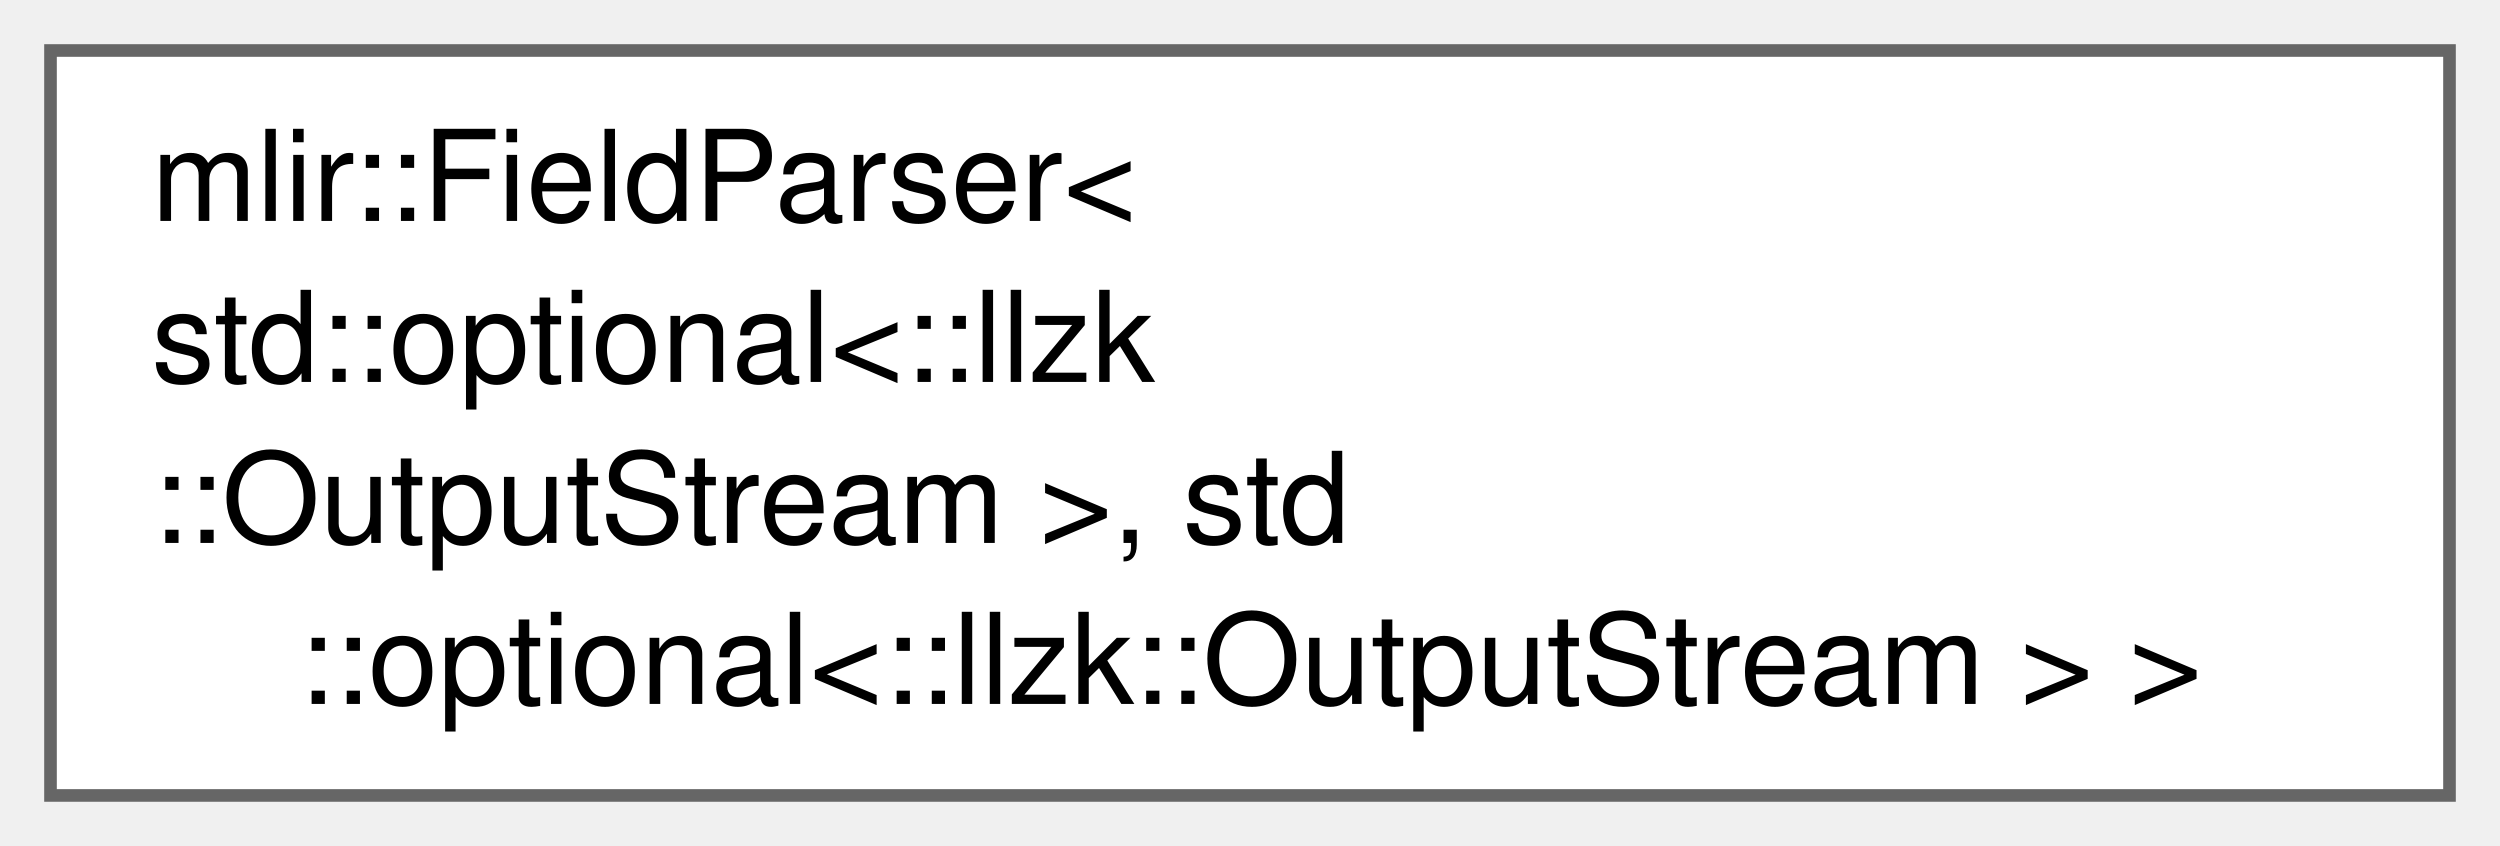
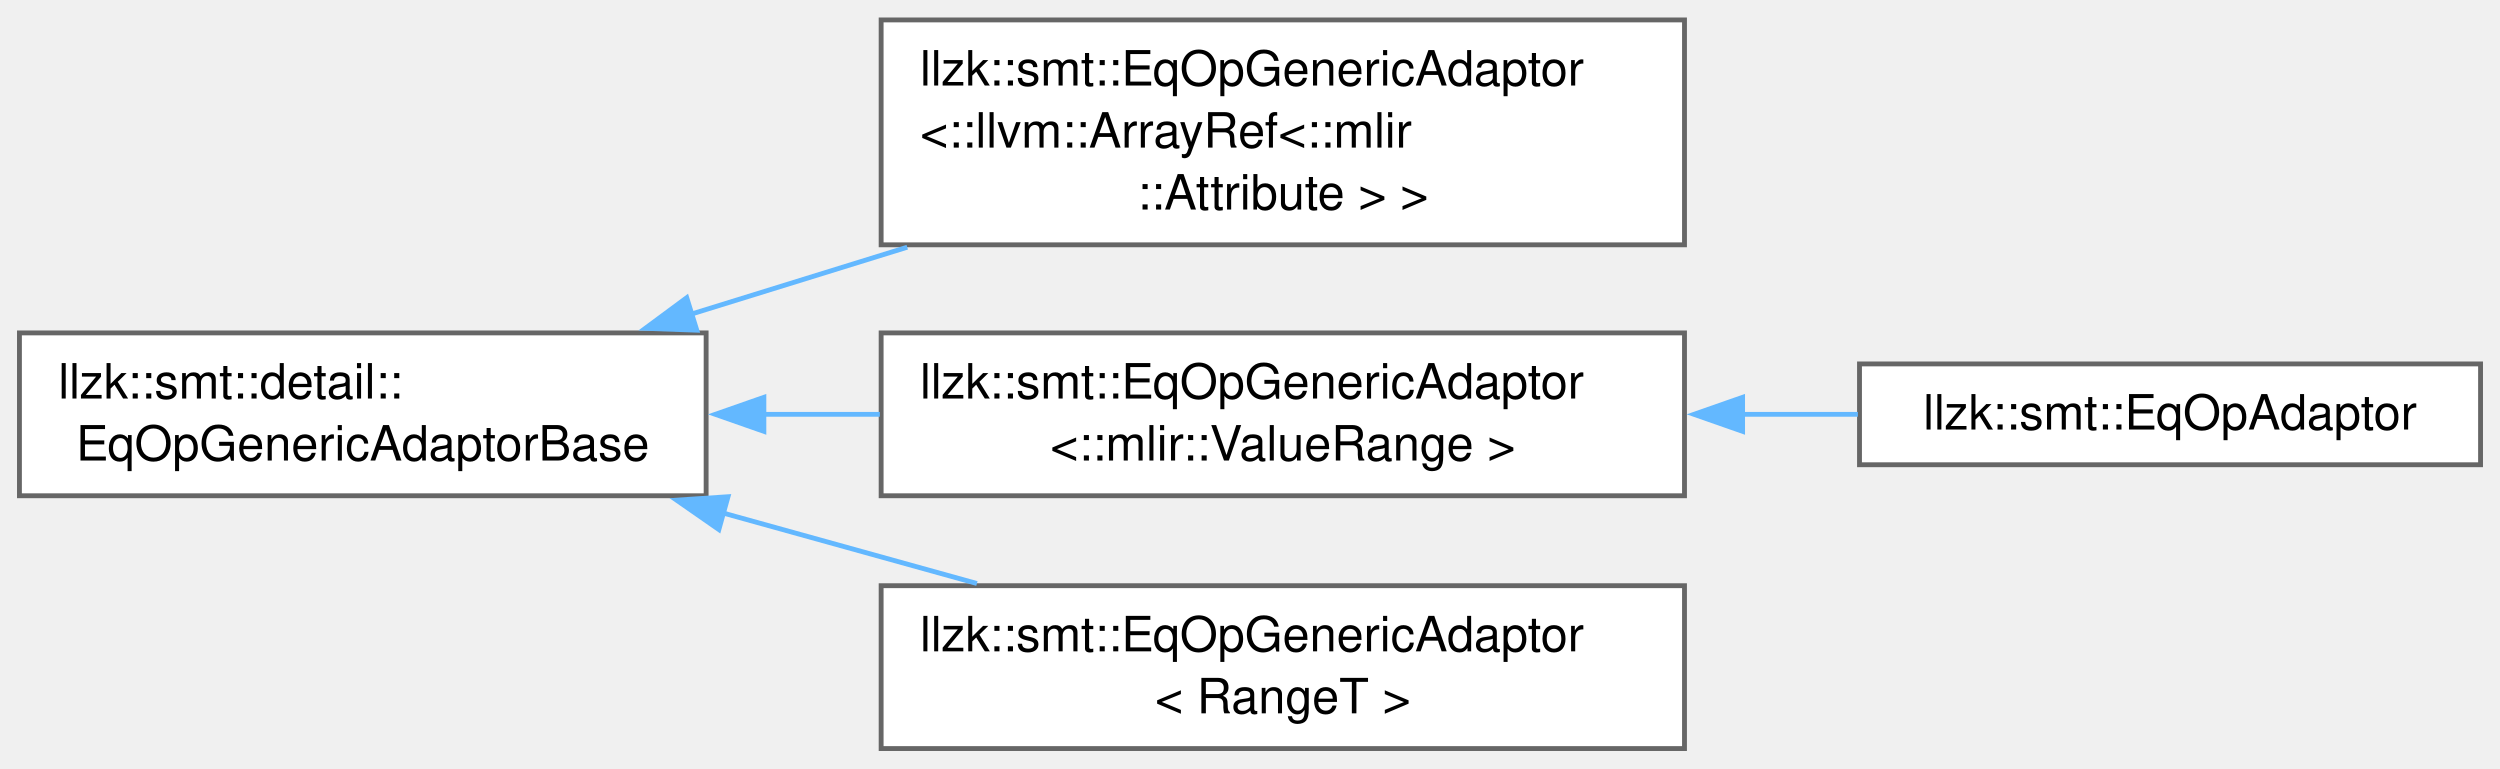
- <svg xmlns="http://www.w3.org/2000/svg" xmlns:xlink="http://www.w3.org/1999/xlink" width="198pt" height="67pt" viewBox="0.00 0.00 198.00 67.00">
-   <g id="graph0" class="graph" transform="scale(1 1) rotate(0) translate(4 63)">
+ <svg xmlns="http://www.w3.org/2000/svg" xmlns:xlink="http://www.w3.org/1999/xlink" width="514pt" height="158pt" viewBox="0.00 0.00 514.25 157.88">
+   <g id="graph0" class="graph" transform="scale(1 1) rotate(0) translate(4 153.88)">
    <g id="Node000000" class="node">
      <g id="a_Node000000">
-         <a xlink:href="structmlir_1_1FieldParser_3_01std_1_1optional_3_1_1llzk_1_1OutputStream_01_4_00_01std_1_1optionaf28399610e384e0d4fd7a9ffaf1b5959.html" target="_top" xlink:title="Support for std::optional, useful in attribute/type definition where the enum is used as:">
-           <polygon fill="white" stroke="#666666" points="190,-59 0,-59 0,0 190,0 190,-59" />
-           <text text-anchor="start" x="8" y="-45.5" font-family="Helvetica,sans-Serif" font-size="10.00">mlir::FieldParser&lt;</text>
-           <text text-anchor="start" x="8" y="-32.75" font-family="Helvetica,sans-Serif" font-size="10.00"> std::optional&lt;::llzk</text>
-           <text text-anchor="start" x="8" y="-20" font-family="Helvetica,sans-Serif" font-size="10.00">::OutputStream &gt;, std</text>
-           <text text-anchor="middle" x="95" y="-7.25" font-family="Helvetica,sans-Serif" font-size="10.00">::optional&lt;::llzk::OutputStream &gt; &gt;</text>
+         <a xlink:href="classllzk_1_1smt_1_1detail_1_1EqOpGenericAdaptorBase.html" target="_top" xlink:title=" ">
+           <polygon fill="white" stroke="#666666" points="141.25,-85.5 0,-85.5 0,-52 141.25,-52 141.25,-85.5" />
+           <text text-anchor="start" x="8" y="-72" font-family="Helvetica,sans-Serif" font-size="10.00">llzk::smt::detail::</text>
+           <text text-anchor="middle" x="70.62" y="-59.25" font-family="Helvetica,sans-Serif" font-size="10.00">EqOpGenericAdaptorBase</text>
+         </a>
+       </g>
+     </g>
+     <g id="Node000001" class="node">
+       <g id="a_Node000001">
+         <a xlink:href="classllzk_1_1smt_1_1EqOpGenericAdaptor.html" target="_top" xlink:title=" ">
+           <polygon fill="white" stroke="#666666" points="342.5,-149.88 177.25,-149.88 177.25,-103.62 342.5,-103.62 342.5,-149.88" />
+           <text text-anchor="start" x="185.25" y="-136.38" font-family="Helvetica,sans-Serif" font-size="10.00">llzk::smt::EqOpGenericAdaptor</text>
+           <text text-anchor="start" x="185.25" y="-123.62" font-family="Helvetica,sans-Serif" font-size="10.00">&lt;::llvm::ArrayRef&lt;::mlir</text>
+           <text text-anchor="middle" x="259.88" y="-110.88" font-family="Helvetica,sans-Serif" font-size="10.00">::Attribute &gt; &gt;</text>
+         </a>
+       </g>
+     </g>
+     <g id="edge452_Node000000_Node000001" class="edge">
+       <g id="a_edge452_Node000000_Node000001">
+         <a xlink:title=" ">
+           <path fill="none" stroke="#63b8ff" d="M138.11,-89.34C152.52,-93.81 167.87,-98.56 182.62,-103.13" />
+           <polygon fill="#63b8ff" stroke="#63b8ff" points="139.33,-86.06 128.74,-86.44 137.26,-92.74 139.33,-86.06" />
+         </a>
+       </g>
+     </g>
+     <g id="Node000002" class="node">
+       <g id="a_Node000002">
+         <a xlink:href="classllzk_1_1smt_1_1EqOpGenericAdaptor.html" target="_top" xlink:title=" ">
+           <polygon fill="white" stroke="#666666" points="342.5,-85.5 177.25,-85.5 177.25,-52 342.5,-52 342.5,-85.5" />
+           <text text-anchor="start" x="185.25" y="-72" font-family="Helvetica,sans-Serif" font-size="10.00">llzk::smt::EqOpGenericAdaptor</text>
+           <text text-anchor="middle" x="259.88" y="-59.25" font-family="Helvetica,sans-Serif" font-size="10.00">&lt;::mlir::ValueRange &gt;</text>
+         </a>
+       </g>
+     </g>
+     <g id="edge453_Node000000_Node000002" class="edge">
+       <g id="a_edge453_Node000000_Node000002">
+         <a xlink:title=" ">
+           <path fill="none" stroke="#63b8ff" d="M153.1,-68.75C161.02,-68.75 169.06,-68.75 176.98,-68.75" />
+           <polygon fill="#63b8ff" stroke="#63b8ff" points="153.13,-65.25 143.13,-68.75 153.13,-72.25 153.13,-65.25" />
+         </a>
+       </g>
+     </g>
+     <g id="Node000004" class="node">
+       <g id="a_Node000004">
+         <a xlink:href="classllzk_1_1smt_1_1EqOpGenericAdaptor.html" target="_top" xlink:title=" ">
+           <polygon fill="white" stroke="#666666" points="342.5,-33.5 177.25,-33.5 177.25,0 342.5,0 342.5,-33.5" />
+           <text text-anchor="start" x="185.25" y="-20" font-family="Helvetica,sans-Serif" font-size="10.00">llzk::smt::EqOpGenericAdaptor</text>
+           <text text-anchor="middle" x="259.88" y="-7.25" font-family="Helvetica,sans-Serif" font-size="10.00">&lt; RangeT &gt;</text>
+         </a>
+       </g>
+     </g>
+     <g id="edge455_Node000000_Node000004" class="edge">
+       <g id="a_edge455_Node000000_Node000004">
+         <a xlink:title=" ">
+           <path fill="none" stroke="#63b8ff" d="M144.38,-48.55C161.75,-43.72 180.12,-38.62 196.95,-33.95" />
+           <polygon fill="#63b8ff" stroke="#63b8ff" points="143.87,-45.05 135.17,-51.1 145.75,-51.8 143.87,-45.05" />
+         </a>
+       </g>
+     </g>
+     <g id="Node000003" class="node">
+       <g id="a_Node000003">
+         <a xlink:href="classllzk_1_1smt_1_1EqOpAdaptor.html" target="_top" xlink:title=" ">
+           <polygon fill="white" stroke="#666666" points="506.25,-79.12 378.5,-79.12 378.5,-58.38 506.25,-58.38 506.25,-79.12" />
+           <text text-anchor="middle" x="442.38" y="-65.62" font-family="Helvetica,sans-Serif" font-size="10.00">llzk::smt::EqOpAdaptor</text>
+         </a>
+       </g>
+     </g>
+     <g id="edge454_Node000002_Node000003" class="edge">
+       <g id="a_edge454_Node000002_Node000003">
+         <a xlink:title=" ">
+           <path fill="none" stroke="#63b8ff" d="M354.33,-68.75C362.4,-68.75 370.43,-68.75 378.17,-68.75" />
+           <polygon fill="#63b8ff" stroke="#63b8ff" points="354.45,-65.25 344.45,-68.75 354.45,-72.25 354.45,-65.25" />
        </a>
      </g>
    </g>
  </g>
</svg>
